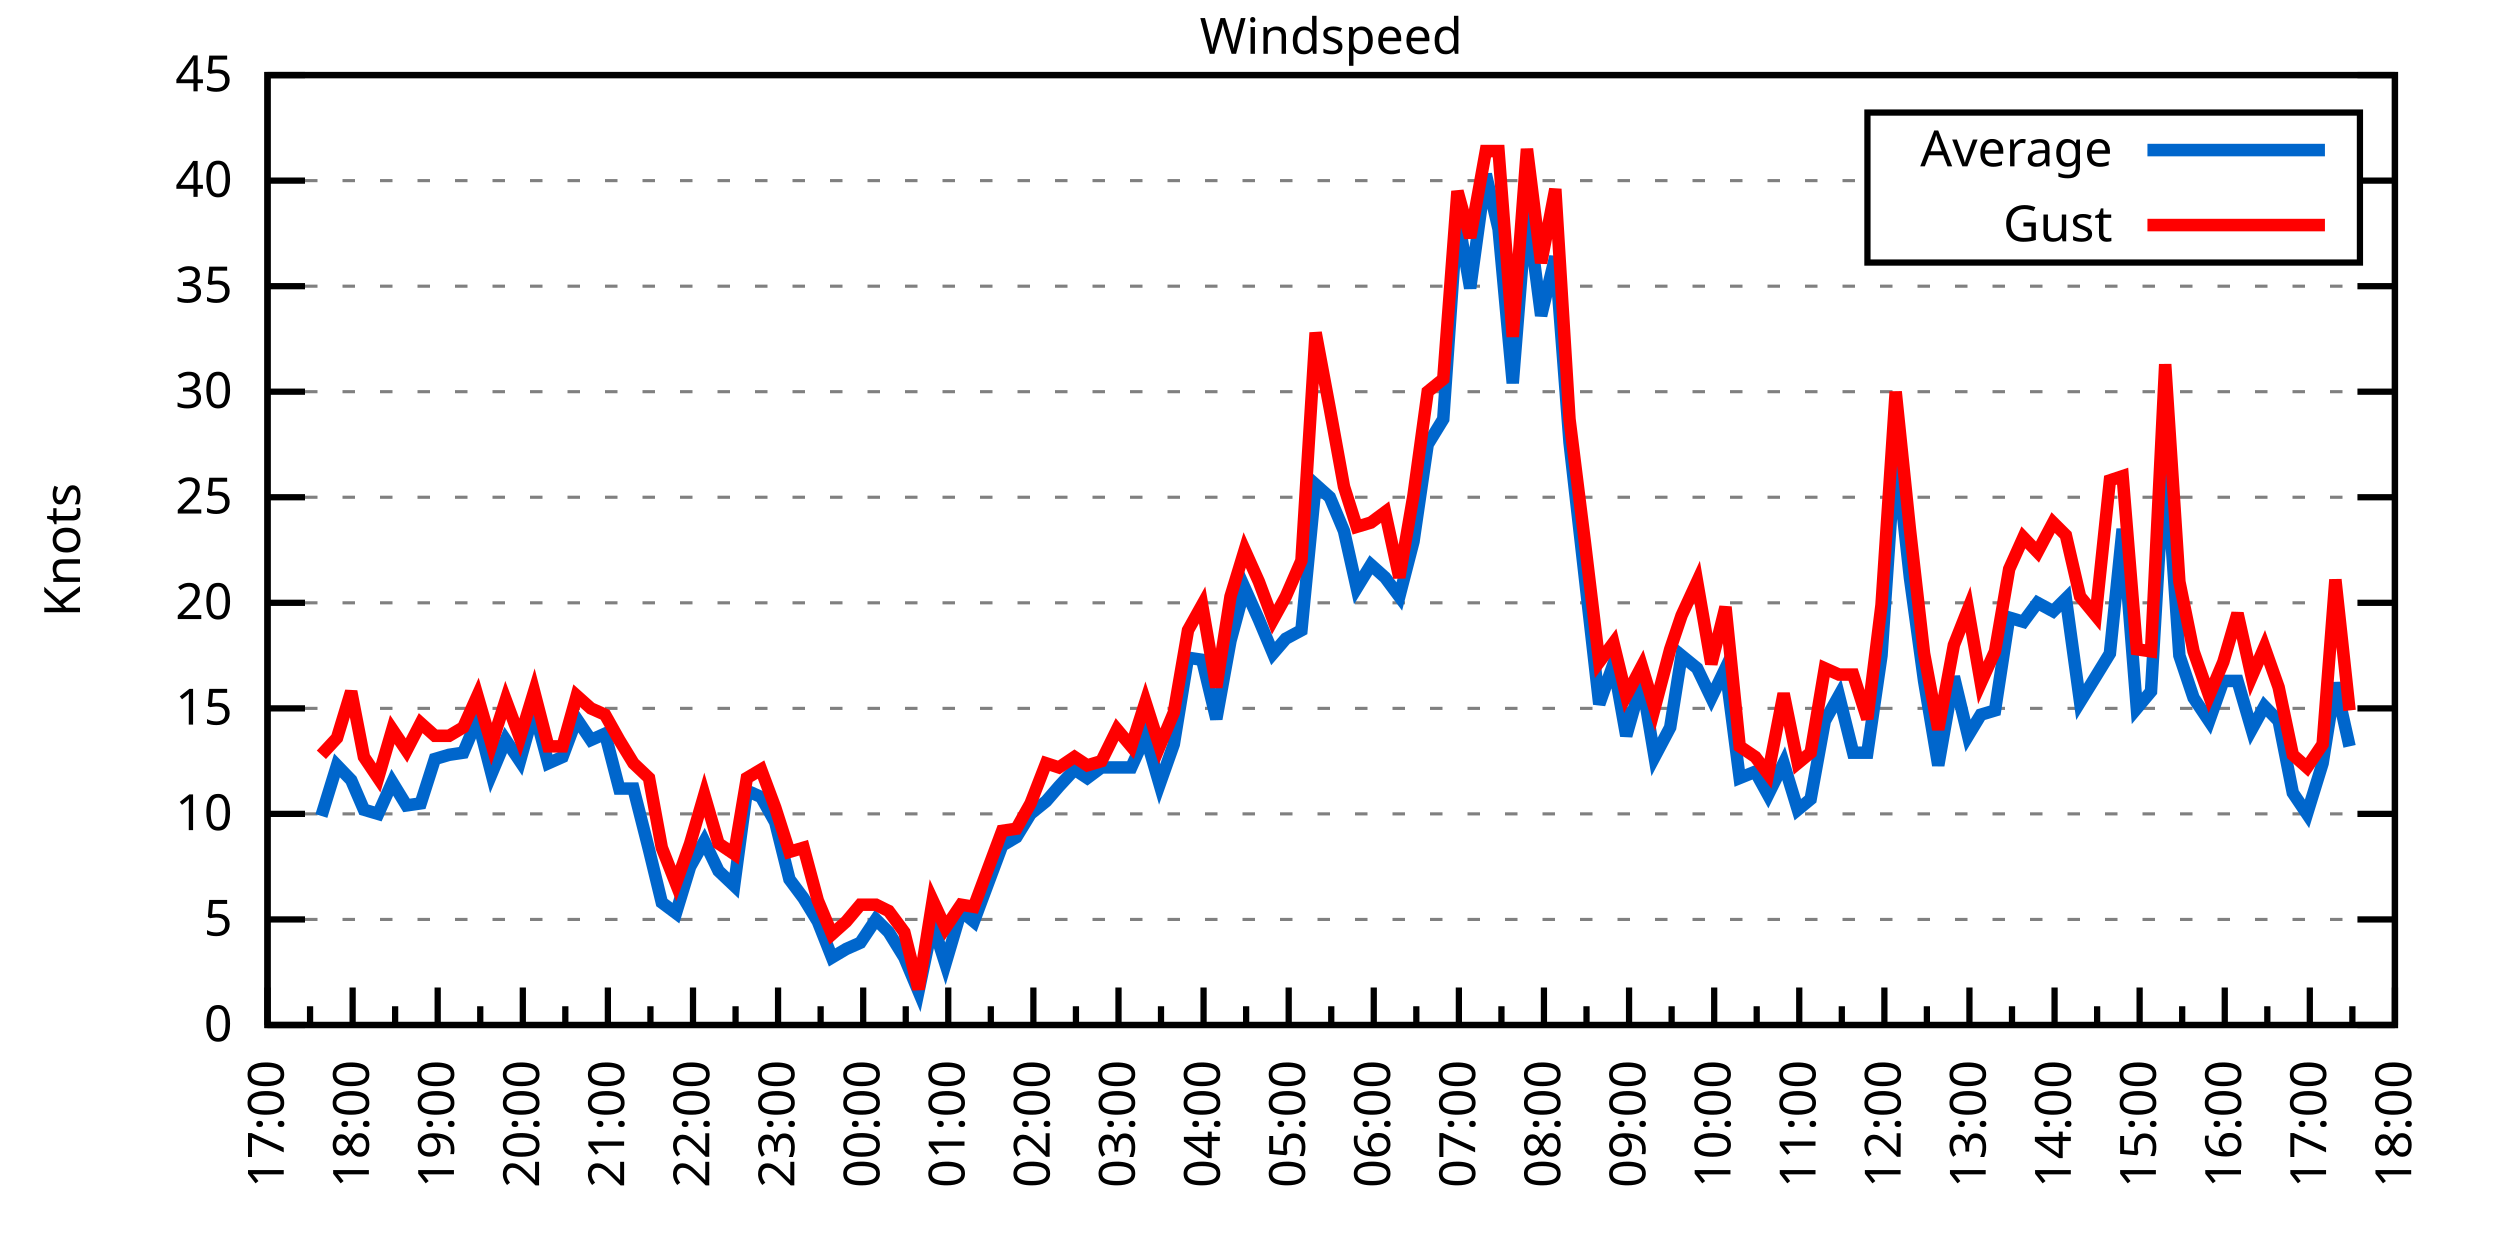
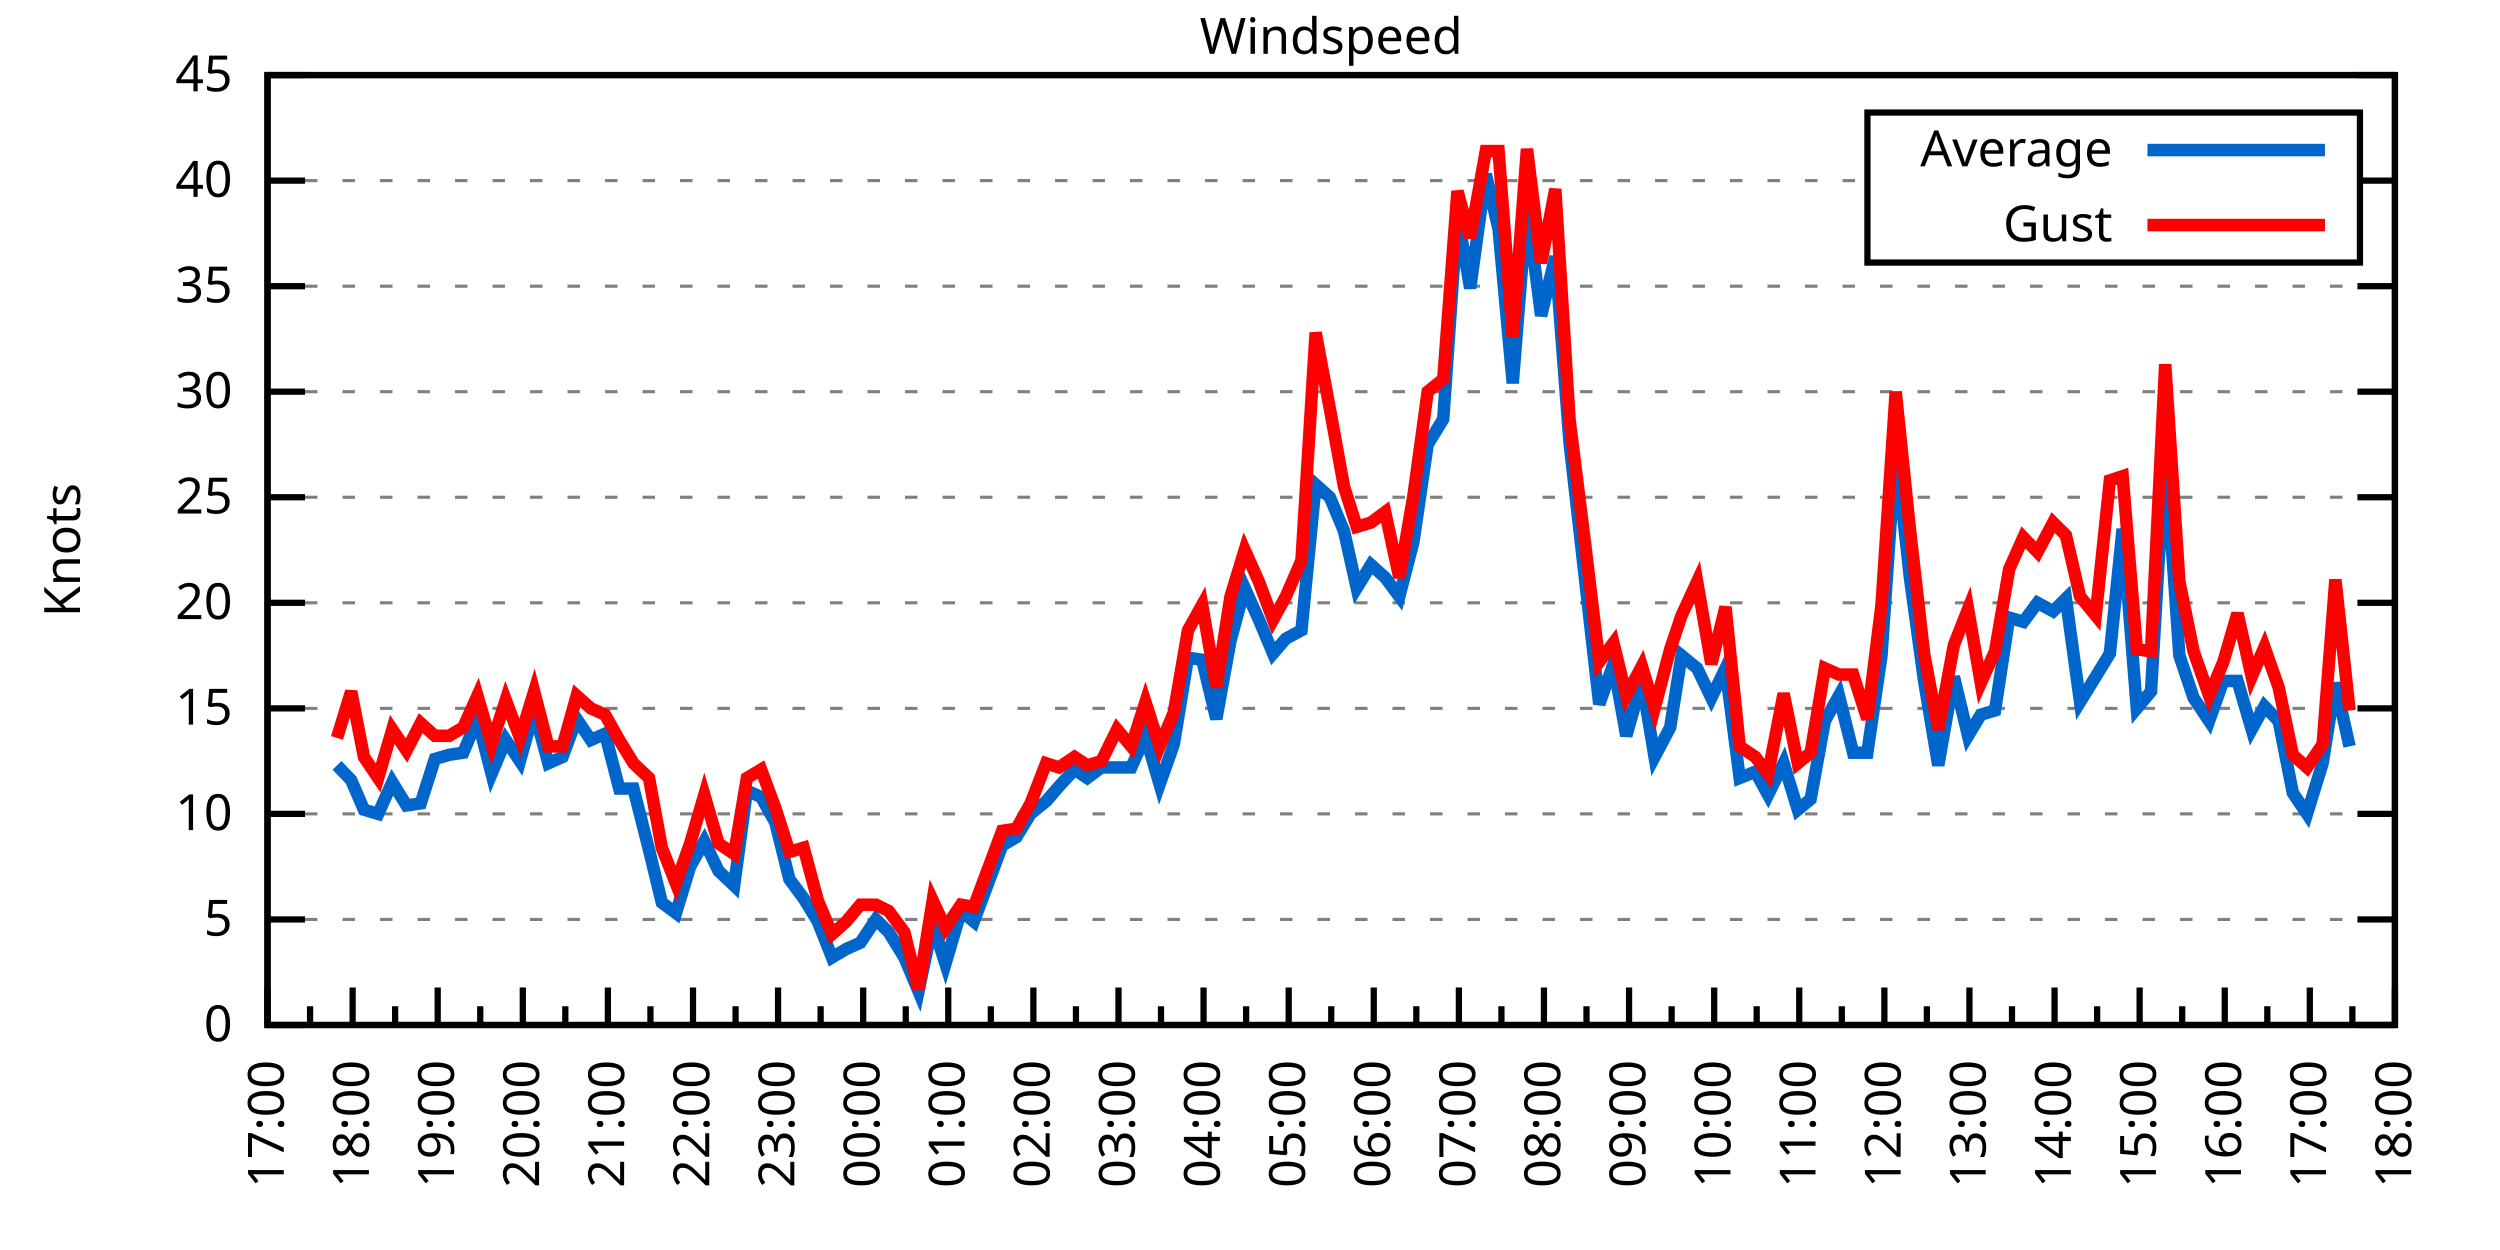
<svg xmlns="http://www.w3.org/2000/svg" xmlns:xlink="http://www.w3.org/1999/xlink" width="400" height="200" viewBox="0 0 400 200">
  <g id="gnuplot_canvas">
    <rect x="0" y="0" width="400" height="200" fill="none" />
    <defs>
      <circle id="gpDot" r="0.5" stroke-width="0.5" stroke="currentColor" />
      <path id="gpPt0" stroke-width="0.333" stroke="currentColor" d="M-1,0 h2 M0,-1 v2" />
      <path id="gpPt1" stroke-width="0.333" stroke="currentColor" d="M-1,-1 L1,1 M1,-1 L-1,1" />
      <path id="gpPt2" stroke-width="0.333" stroke="currentColor" d="M-1,0 L1,0 M0,-1 L0,1 M-1,-1 L1,1 M-1,1 L1,-1" />
      <rect id="gpPt3" stroke-width="0.333" stroke="currentColor" x="-1" y="-1" width="2" height="2" />
      <rect id="gpPt4" stroke-width="0.333" stroke="currentColor" fill="currentColor" x="-1" y="-1" width="2" height="2" />
      <circle id="gpPt5" stroke-width="0.333" stroke="currentColor" cx="0" cy="0" r="1" />
      <use xlink:href="#gpPt5" id="gpPt6" fill="currentColor" stroke="none" />
      <path id="gpPt7" stroke-width="0.333" stroke="currentColor" d="M0,-1.33 L-1.33,0.67 L1.33,0.67 z" />
      <use xlink:href="#gpPt7" id="gpPt8" fill="currentColor" stroke="none" />
      <use xlink:href="#gpPt7" id="gpPt9" stroke="currentColor" transform="rotate(180)" />
      <use xlink:href="#gpPt9" id="gpPt10" fill="currentColor" stroke="none" />
      <use xlink:href="#gpPt3" id="gpPt11" stroke="currentColor" transform="rotate(45)" />
      <use xlink:href="#gpPt11" id="gpPt12" fill="currentColor" stroke="none" />
      <path id="gpPt13" stroke-width="0.333" stroke="currentColor" d="M0,1.330 L1.265,0.411 L0.782,-1.067 L-0.782,-1.076 L-1.265,0.411 z" />
      <use xlink:href="#gpPt13" id="gpPt14" fill="currentColor" stroke="none" />
      <filter id="textbox" filterUnits="objectBoundingBox" x="0" y="0" height="1" width="1">
        <feFlood flood-color="white" flood-opacity="1" result="bgnd" />
        <feComposite in="SourceGraphic" in2="bgnd" operator="atop" />
      </filter>
      <filter id="greybox" filterUnits="objectBoundingBox" x="0" y="0" height="1" width="1">
        <feFlood flood-color="lightgrey" flood-opacity="1" result="grey" />
        <feComposite in="SourceGraphic" in2="grey" operator="atop" />
      </filter>
    </defs>
    <g fill="none" color="white" stroke="currentColor" stroke-width="1.00" stroke-linecap="butt" stroke-linejoin="miter">
</g>
    <g fill="none" color="black" stroke="currentColor" stroke-width="1.00" stroke-linecap="butt" stroke-linejoin="miter">
      <g stroke="none" shape-rendering="crispEdges">
        <polygon fill="rgb(255, 255, 255)" points="42.80,164.00 383.18,164.00 383.18,12.02 42.80,12.02 " />
      </g>
    </g>
    <g fill="none" color="black" stroke="currentColor" stroke-width="1.00" stroke-linecap="butt" stroke-linejoin="miter">
</g>
    <g fill="none" color="black" stroke="black" stroke-width="0.50" stroke-linecap="butt" stroke-linejoin="miter">
</g>
    <g fill="none" color="gray" stroke="currentColor" stroke-width="0.50" stroke-linecap="butt" stroke-linejoin="miter">
      <path stroke="gray" stroke-dasharray="2,4" class="gridline" d="M42.80,164.00 L383.19,164.00  " />
    </g>
    <g fill="none" color="gray" stroke="gray" stroke-width="1.00" stroke-linecap="butt" stroke-linejoin="miter">
</g>
    <g fill="none" color="black" stroke="currentColor" stroke-width="1.00" stroke-linecap="butt" stroke-linejoin="miter">
      <path stroke="black" d="M42.80,164.00 L48.80,164.00 M383.19,164.00 L377.19,164.00  " />
      <g transform="translate(37.20,166.60)" stroke="none" fill="black" font-family="Sans" font-size="8.00" text-anchor="end">
        <text>
          <tspan font-family="Sans"> 0</tspan>
        </text>
      </g>
    </g>
    <g fill="none" color="black" stroke="currentColor" stroke-width="1.00" stroke-linecap="butt" stroke-linejoin="miter">
</g>
    <g fill="none" color="black" stroke="black" stroke-width="0.50" stroke-linecap="butt" stroke-linejoin="miter">
</g>
    <g fill="none" color="gray" stroke="currentColor" stroke-width="0.50" stroke-linecap="butt" stroke-linejoin="miter">
      <path stroke="gray" stroke-dasharray="2,4" class="gridline" d="M42.80,147.11 L383.19,147.11  " />
    </g>
    <g fill="none" color="gray" stroke="gray" stroke-width="1.00" stroke-linecap="butt" stroke-linejoin="miter">
</g>
    <g fill="none" color="black" stroke="currentColor" stroke-width="1.00" stroke-linecap="butt" stroke-linejoin="miter">
      <path stroke="black" d="M42.80,147.11 L48.80,147.11 M383.19,147.11 L377.19,147.11  " />
      <g transform="translate(37.20,149.71)" stroke="none" fill="black" font-family="Sans" font-size="8.00" text-anchor="end">
        <text>
          <tspan font-family="Sans"> 5</tspan>
        </text>
      </g>
    </g>
    <g fill="none" color="black" stroke="currentColor" stroke-width="1.00" stroke-linecap="butt" stroke-linejoin="miter">
</g>
    <g fill="none" color="black" stroke="black" stroke-width="0.50" stroke-linecap="butt" stroke-linejoin="miter">
</g>
    <g fill="none" color="gray" stroke="currentColor" stroke-width="0.50" stroke-linecap="butt" stroke-linejoin="miter">
      <path stroke="gray" stroke-dasharray="2,4" class="gridline" d="M42.80,130.22 L383.19,130.22  " />
    </g>
    <g fill="none" color="gray" stroke="gray" stroke-width="1.00" stroke-linecap="butt" stroke-linejoin="miter">
</g>
    <g fill="none" color="black" stroke="currentColor" stroke-width="1.00" stroke-linecap="butt" stroke-linejoin="miter">
      <path stroke="black" d="M42.80,130.22 L48.80,130.22 M383.19,130.22 L377.19,130.22  " />
      <g transform="translate(37.20,132.82)" stroke="none" fill="black" font-family="Sans" font-size="8.00" text-anchor="end">
        <text>
          <tspan font-family="Sans"> 10</tspan>
        </text>
      </g>
    </g>
    <g fill="none" color="black" stroke="currentColor" stroke-width="1.00" stroke-linecap="butt" stroke-linejoin="miter">
</g>
    <g fill="none" color="black" stroke="black" stroke-width="0.50" stroke-linecap="butt" stroke-linejoin="miter">
</g>
    <g fill="none" color="gray" stroke="currentColor" stroke-width="0.50" stroke-linecap="butt" stroke-linejoin="miter">
      <path stroke="gray" stroke-dasharray="2,4" class="gridline" d="M42.80,113.34 L383.19,113.34  " />
    </g>
    <g fill="none" color="gray" stroke="gray" stroke-width="1.00" stroke-linecap="butt" stroke-linejoin="miter">
</g>
    <g fill="none" color="black" stroke="currentColor" stroke-width="1.00" stroke-linecap="butt" stroke-linejoin="miter">
      <path stroke="black" d="M42.80,113.34 L48.80,113.34 M383.19,113.34 L377.19,113.34  " />
      <g transform="translate(37.20,115.94)" stroke="none" fill="black" font-family="Sans" font-size="8.00" text-anchor="end">
        <text>
          <tspan font-family="Sans"> 15</tspan>
        </text>
      </g>
    </g>
    <g fill="none" color="black" stroke="currentColor" stroke-width="1.00" stroke-linecap="butt" stroke-linejoin="miter">
</g>
    <g fill="none" color="black" stroke="black" stroke-width="0.50" stroke-linecap="butt" stroke-linejoin="miter">
</g>
    <g fill="none" color="gray" stroke="currentColor" stroke-width="0.50" stroke-linecap="butt" stroke-linejoin="miter">
      <path stroke="gray" stroke-dasharray="2,4" class="gridline" d="M42.80,96.45 L383.19,96.45  " />
    </g>
    <g fill="none" color="gray" stroke="gray" stroke-width="1.00" stroke-linecap="butt" stroke-linejoin="miter">
</g>
    <g fill="none" color="black" stroke="currentColor" stroke-width="1.00" stroke-linecap="butt" stroke-linejoin="miter">
      <path stroke="black" d="M42.80,96.45 L48.80,96.45 M383.19,96.45 L377.19,96.45  " />
      <g transform="translate(37.20,99.05)" stroke="none" fill="black" font-family="Sans" font-size="8.00" text-anchor="end">
        <text>
          <tspan font-family="Sans"> 20</tspan>
        </text>
      </g>
    </g>
    <g fill="none" color="black" stroke="currentColor" stroke-width="1.00" stroke-linecap="butt" stroke-linejoin="miter">
</g>
    <g fill="none" color="black" stroke="black" stroke-width="0.50" stroke-linecap="butt" stroke-linejoin="miter">
</g>
    <g fill="none" color="gray" stroke="currentColor" stroke-width="0.50" stroke-linecap="butt" stroke-linejoin="miter">
      <path stroke="gray" stroke-dasharray="2,4" class="gridline" d="M42.80,79.56 L383.19,79.56  " />
    </g>
    <g fill="none" color="gray" stroke="gray" stroke-width="1.00" stroke-linecap="butt" stroke-linejoin="miter">
</g>
    <g fill="none" color="black" stroke="currentColor" stroke-width="1.00" stroke-linecap="butt" stroke-linejoin="miter">
      <path stroke="black" d="M42.80,79.56 L48.80,79.56 M383.19,79.56 L377.19,79.56  " />
      <g transform="translate(37.20,82.16)" stroke="none" fill="black" font-family="Sans" font-size="8.00" text-anchor="end">
        <text>
          <tspan font-family="Sans"> 25</tspan>
        </text>
      </g>
    </g>
    <g fill="none" color="black" stroke="currentColor" stroke-width="1.00" stroke-linecap="butt" stroke-linejoin="miter">
</g>
    <g fill="none" color="black" stroke="black" stroke-width="0.50" stroke-linecap="butt" stroke-linejoin="miter">
</g>
    <g fill="none" color="gray" stroke="currentColor" stroke-width="0.50" stroke-linecap="butt" stroke-linejoin="miter">
      <path stroke="gray" stroke-dasharray="2,4" class="gridline" d="M42.80,62.67 L383.19,62.67  " />
    </g>
    <g fill="none" color="gray" stroke="gray" stroke-width="1.00" stroke-linecap="butt" stroke-linejoin="miter">
</g>
    <g fill="none" color="black" stroke="currentColor" stroke-width="1.00" stroke-linecap="butt" stroke-linejoin="miter">
      <path stroke="black" d="M42.80,62.67 L48.80,62.67 M383.19,62.67 L377.19,62.67  " />
      <g transform="translate(37.20,65.27)" stroke="none" fill="black" font-family="Sans" font-size="8.00" text-anchor="end">
        <text>
          <tspan font-family="Sans"> 30</tspan>
        </text>
      </g>
    </g>
    <g fill="none" color="black" stroke="currentColor" stroke-width="1.00" stroke-linecap="butt" stroke-linejoin="miter">
</g>
    <g fill="none" color="black" stroke="black" stroke-width="0.50" stroke-linecap="butt" stroke-linejoin="miter">
</g>
    <g fill="none" color="gray" stroke="currentColor" stroke-width="0.50" stroke-linecap="butt" stroke-linejoin="miter">
      <path stroke="gray" stroke-dasharray="2,4" class="gridline" d="M42.80,45.79 L383.19,45.79  " />
    </g>
    <g fill="none" color="gray" stroke="gray" stroke-width="1.00" stroke-linecap="butt" stroke-linejoin="miter">
</g>
    <g fill="none" color="black" stroke="currentColor" stroke-width="1.00" stroke-linecap="butt" stroke-linejoin="miter">
      <path stroke="black" d="M42.80,45.79 L48.80,45.79 M383.19,45.79 L377.19,45.79  " />
      <g transform="translate(37.20,48.39)" stroke="none" fill="black" font-family="Sans" font-size="8.00" text-anchor="end">
        <text>
          <tspan font-family="Sans"> 35</tspan>
        </text>
      </g>
    </g>
    <g fill="none" color="black" stroke="currentColor" stroke-width="1.00" stroke-linecap="butt" stroke-linejoin="miter">
</g>
    <g fill="none" color="black" stroke="black" stroke-width="0.50" stroke-linecap="butt" stroke-linejoin="miter">
</g>
    <g fill="none" color="gray" stroke="currentColor" stroke-width="0.50" stroke-linecap="butt" stroke-linejoin="miter">
      <path stroke="gray" stroke-dasharray="2,4" class="gridline" d="M42.80,28.90 L298.79,28.90 M377.59,28.90 L383.19,28.90  " />
    </g>
    <g fill="none" color="gray" stroke="gray" stroke-width="1.00" stroke-linecap="butt" stroke-linejoin="miter">
</g>
    <g fill="none" color="black" stroke="currentColor" stroke-width="1.00" stroke-linecap="butt" stroke-linejoin="miter">
      <path stroke="black" d="M42.80,28.90 L48.80,28.90 M383.19,28.90 L377.19,28.90  " />
      <g transform="translate(37.20,31.50)" stroke="none" fill="black" font-family="Sans" font-size="8.00" text-anchor="end">
        <text>
          <tspan font-family="Sans"> 40</tspan>
        </text>
      </g>
    </g>
    <g fill="none" color="black" stroke="currentColor" stroke-width="1.00" stroke-linecap="butt" stroke-linejoin="miter">
</g>
    <g fill="none" color="black" stroke="black" stroke-width="0.50" stroke-linecap="butt" stroke-linejoin="miter">
</g>
    <g fill="none" color="gray" stroke="currentColor" stroke-width="0.50" stroke-linecap="butt" stroke-linejoin="miter">
      <path stroke="gray" stroke-dasharray="2,4" class="gridline" d="M42.80,12.01 L383.19,12.01  " />
    </g>
    <g fill="none" color="gray" stroke="gray" stroke-width="1.00" stroke-linecap="butt" stroke-linejoin="miter">
</g>
    <g fill="none" color="black" stroke="currentColor" stroke-width="1.00" stroke-linecap="butt" stroke-linejoin="miter">
      <path stroke="black" d="M42.80,12.01 L48.80,12.01 M383.19,12.01 L377.19,12.01  " />
      <g transform="translate(37.20,14.61)" stroke="none" fill="black" font-family="Sans" font-size="8.00" text-anchor="end">
        <text>
          <tspan font-family="Sans"> 45</tspan>
        </text>
      </g>
    </g>
    <g fill="none" color="black" stroke="currentColor" stroke-width="1.00" stroke-linecap="butt" stroke-linejoin="miter">
      <path stroke="black" d="M42.80,164.00 L42.80,158.00  " />
      <g transform="translate(45.40,169.60) rotate(270)" stroke="none" fill="black" font-family="Sans" font-size="8.00" text-anchor="end">
        <text>
          <tspan font-family="Sans">17:00</tspan>
        </text>
      </g>
    </g>
    <g fill="none" color="black" stroke="currentColor" stroke-width="1.00" stroke-linecap="butt" stroke-linejoin="miter">
      <path stroke="black" d="M49.61,164.00 L49.61,161.00 M56.42,164.00 L56.42,158.00  " />
      <g transform="translate(59.02,169.60) rotate(270)" stroke="none" fill="black" font-family="Sans" font-size="8.00" text-anchor="end">
        <text>
          <tspan font-family="Sans">18:00</tspan>
        </text>
      </g>
    </g>
    <g fill="none" color="black" stroke="currentColor" stroke-width="1.00" stroke-linecap="butt" stroke-linejoin="miter">
      <path stroke="black" d="M63.22,164.00 L63.22,161.00 M70.03,164.00 L70.03,158.00  " />
      <g transform="translate(72.63,169.60) rotate(270)" stroke="none" fill="black" font-family="Sans" font-size="8.00" text-anchor="end">
        <text>
          <tspan font-family="Sans">19:00</tspan>
        </text>
      </g>
    </g>
    <g fill="none" color="black" stroke="currentColor" stroke-width="1.00" stroke-linecap="butt" stroke-linejoin="miter">
      <path stroke="black" d="M76.84,164.00 L76.84,161.00 M83.65,164.00 L83.65,158.00  " />
      <g transform="translate(86.25,169.60) rotate(270)" stroke="none" fill="black" font-family="Sans" font-size="8.00" text-anchor="end">
        <text>
          <tspan font-family="Sans">20:00</tspan>
        </text>
      </g>
    </g>
    <g fill="none" color="black" stroke="currentColor" stroke-width="1.00" stroke-linecap="butt" stroke-linejoin="miter">
      <path stroke="black" d="M90.45,164.00 L90.45,161.00 M97.26,164.00 L97.26,158.00  " />
      <g transform="translate(99.86,169.60) rotate(270)" stroke="none" fill="black" font-family="Sans" font-size="8.00" text-anchor="end">
        <text>
          <tspan font-family="Sans">21:00</tspan>
        </text>
      </g>
    </g>
    <g fill="none" color="black" stroke="currentColor" stroke-width="1.00" stroke-linecap="butt" stroke-linejoin="miter">
      <path stroke="black" d="M104.07,164.00 L104.07,161.00 M110.88,164.00 L110.88,158.00  " />
      <g transform="translate(113.48,169.60) rotate(270)" stroke="none" fill="black" font-family="Sans" font-size="8.00" text-anchor="end">
        <text>
          <tspan font-family="Sans">22:00</tspan>
        </text>
      </g>
    </g>
    <g fill="none" color="black" stroke="currentColor" stroke-width="1.00" stroke-linecap="butt" stroke-linejoin="miter">
      <path stroke="black" d="M117.69,164.00 L117.69,161.00 M124.49,164.00 L124.49,158.00  " />
      <g transform="translate(127.09,169.60) rotate(270)" stroke="none" fill="black" font-family="Sans" font-size="8.00" text-anchor="end">
        <text>
          <tspan font-family="Sans">23:00</tspan>
        </text>
      </g>
    </g>
    <g fill="none" color="black" stroke="currentColor" stroke-width="1.00" stroke-linecap="butt" stroke-linejoin="miter">
      <path stroke="black" d="M131.30,164.00 L131.30,161.00 M138.11,164.00 L138.11,158.00  " />
      <g transform="translate(140.71,169.60) rotate(270)" stroke="none" fill="black" font-family="Sans" font-size="8.00" text-anchor="end">
        <text>
          <tspan font-family="Sans">00:00</tspan>
        </text>
      </g>
    </g>
    <g fill="none" color="black" stroke="currentColor" stroke-width="1.00" stroke-linecap="butt" stroke-linejoin="miter">
      <path stroke="black" d="M144.92,164.00 L144.92,161.00 M151.72,164.00 L151.72,158.00  " />
      <g transform="translate(154.32,169.60) rotate(270)" stroke="none" fill="black" font-family="Sans" font-size="8.00" text-anchor="end">
        <text>
          <tspan font-family="Sans">01:00</tspan>
        </text>
      </g>
    </g>
    <g fill="none" color="black" stroke="currentColor" stroke-width="1.00" stroke-linecap="butt" stroke-linejoin="miter">
      <path stroke="black" d="M158.53,164.00 L158.53,161.00 M165.34,164.00 L165.34,158.00  " />
      <g transform="translate(167.94,169.60) rotate(270)" stroke="none" fill="black" font-family="Sans" font-size="8.00" text-anchor="end">
        <text>
          <tspan font-family="Sans">02:00</tspan>
        </text>
      </g>
    </g>
    <g fill="none" color="black" stroke="currentColor" stroke-width="1.00" stroke-linecap="butt" stroke-linejoin="miter">
      <path stroke="black" d="M172.15,164.00 L172.15,161.00 M178.96,164.00 L178.96,158.00  " />
      <g transform="translate(181.56,169.60) rotate(270)" stroke="none" fill="black" font-family="Sans" font-size="8.00" text-anchor="end">
        <text>
          <tspan font-family="Sans">03:00</tspan>
        </text>
      </g>
    </g>
    <g fill="none" color="black" stroke="currentColor" stroke-width="1.00" stroke-linecap="butt" stroke-linejoin="miter">
      <path stroke="black" d="M185.76,164.00 L185.76,161.00 M192.57,164.00 L192.57,158.00  " />
      <g transform="translate(195.17,169.60) rotate(270)" stroke="none" fill="black" font-family="Sans" font-size="8.00" text-anchor="end">
        <text>
          <tspan font-family="Sans">04:00</tspan>
        </text>
      </g>
    </g>
    <g fill="none" color="black" stroke="currentColor" stroke-width="1.00" stroke-linecap="butt" stroke-linejoin="miter">
      <path stroke="black" d="M199.38,164.00 L199.38,161.00 M206.19,164.00 L206.19,158.00  " />
      <g transform="translate(208.79,169.60) rotate(270)" stroke="none" fill="black" font-family="Sans" font-size="8.00" text-anchor="end">
        <text>
          <tspan font-family="Sans">05:00</tspan>
        </text>
      </g>
    </g>
    <g fill="none" color="black" stroke="currentColor" stroke-width="1.00" stroke-linecap="butt" stroke-linejoin="miter">
      <path stroke="black" d="M213.00,164.00 L213.00,161.00 M219.80,164.00 L219.80,158.00  " />
      <g transform="translate(222.40,169.60) rotate(270)" stroke="none" fill="black" font-family="Sans" font-size="8.00" text-anchor="end">
        <text>
          <tspan font-family="Sans">06:00</tspan>
        </text>
      </g>
    </g>
    <g fill="none" color="black" stroke="currentColor" stroke-width="1.00" stroke-linecap="butt" stroke-linejoin="miter">
      <path stroke="black" d="M226.61,164.00 L226.61,161.00 M233.42,164.00 L233.42,158.00  " />
      <g transform="translate(236.02,169.60) rotate(270)" stroke="none" fill="black" font-family="Sans" font-size="8.00" text-anchor="end">
        <text>
          <tspan font-family="Sans">07:00</tspan>
        </text>
      </g>
    </g>
    <g fill="none" color="black" stroke="currentColor" stroke-width="1.00" stroke-linecap="butt" stroke-linejoin="miter">
      <path stroke="black" d="M240.23,164.00 L240.23,161.00 M247.03,164.00 L247.03,158.00  " />
      <g transform="translate(249.63,169.60) rotate(270)" stroke="none" fill="black" font-family="Sans" font-size="8.00" text-anchor="end">
        <text>
          <tspan font-family="Sans">08:00</tspan>
        </text>
      </g>
    </g>
    <g fill="none" color="black" stroke="currentColor" stroke-width="1.00" stroke-linecap="butt" stroke-linejoin="miter">
      <path stroke="black" d="M253.84,164.00 L253.84,161.00 M260.65,164.00 L260.65,158.00  " />
      <g transform="translate(263.25,169.60) rotate(270)" stroke="none" fill="black" font-family="Sans" font-size="8.00" text-anchor="end">
        <text>
          <tspan font-family="Sans">09:00</tspan>
        </text>
      </g>
    </g>
    <g fill="none" color="black" stroke="currentColor" stroke-width="1.00" stroke-linecap="butt" stroke-linejoin="miter">
      <path stroke="black" d="M267.46,164.00 L267.46,161.00 M274.27,164.00 L274.27,158.00  " />
      <g transform="translate(276.87,169.60) rotate(270)" stroke="none" fill="black" font-family="Sans" font-size="8.00" text-anchor="end">
        <text>
          <tspan font-family="Sans">10:00</tspan>
        </text>
      </g>
    </g>
    <g fill="none" color="black" stroke="currentColor" stroke-width="1.00" stroke-linecap="butt" stroke-linejoin="miter">
      <path stroke="black" d="M281.07,164.00 L281.07,161.00 M287.88,164.00 L287.88,158.00  " />
      <g transform="translate(290.48,169.60) rotate(270)" stroke="none" fill="black" font-family="Sans" font-size="8.00" text-anchor="end">
        <text>
          <tspan font-family="Sans">11:00</tspan>
        </text>
      </g>
    </g>
    <g fill="none" color="black" stroke="currentColor" stroke-width="1.00" stroke-linecap="butt" stroke-linejoin="miter">
      <path stroke="black" d="M294.69,164.00 L294.69,161.00 M301.50,164.00 L301.50,158.00  " />
      <g transform="translate(304.10,169.60) rotate(270)" stroke="none" fill="black" font-family="Sans" font-size="8.00" text-anchor="end">
        <text>
          <tspan font-family="Sans">12:00</tspan>
        </text>
      </g>
    </g>
    <g fill="none" color="black" stroke="currentColor" stroke-width="1.00" stroke-linecap="butt" stroke-linejoin="miter">
      <path stroke="black" d="M308.30,164.00 L308.30,161.00 M315.11,164.00 L315.11,158.00  " />
      <g transform="translate(317.71,169.60) rotate(270)" stroke="none" fill="black" font-family="Sans" font-size="8.00" text-anchor="end">
        <text>
          <tspan font-family="Sans">13:00</tspan>
        </text>
      </g>
    </g>
    <g fill="none" color="black" stroke="currentColor" stroke-width="1.00" stroke-linecap="butt" stroke-linejoin="miter">
      <path stroke="black" d="M321.92,164.00 L321.92,161.00 M328.73,164.00 L328.73,158.00  " />
      <g transform="translate(331.33,169.60) rotate(270)" stroke="none" fill="black" font-family="Sans" font-size="8.00" text-anchor="end">
        <text>
          <tspan font-family="Sans">14:00</tspan>
        </text>
      </g>
    </g>
    <g fill="none" color="black" stroke="currentColor" stroke-width="1.00" stroke-linecap="butt" stroke-linejoin="miter">
      <path stroke="black" d="M335.54,164.00 L335.54,161.00 M342.34,164.00 L342.34,158.00  " />
      <g transform="translate(344.94,169.60) rotate(270)" stroke="none" fill="black" font-family="Sans" font-size="8.00" text-anchor="end">
        <text>
          <tspan font-family="Sans">15:00</tspan>
        </text>
      </g>
    </g>
    <g fill="none" color="black" stroke="currentColor" stroke-width="1.00" stroke-linecap="butt" stroke-linejoin="miter">
      <path stroke="black" d="M349.15,164.00 L349.15,161.00 M355.96,164.00 L355.96,158.00  " />
      <g transform="translate(358.56,169.60) rotate(270)" stroke="none" fill="black" font-family="Sans" font-size="8.00" text-anchor="end">
        <text>
          <tspan font-family="Sans">16:00</tspan>
        </text>
      </g>
    </g>
    <g fill="none" color="black" stroke="currentColor" stroke-width="1.00" stroke-linecap="butt" stroke-linejoin="miter">
      <path stroke="black" d="M362.77,164.00 L362.77,161.00 M369.57,164.00 L369.57,158.00  " />
      <g transform="translate(372.17,169.60) rotate(270)" stroke="none" fill="black" font-family="Sans" font-size="8.00" text-anchor="end">
        <text>
          <tspan font-family="Sans">17:00</tspan>
        </text>
      </g>
    </g>
    <g fill="none" color="black" stroke="currentColor" stroke-width="1.00" stroke-linecap="butt" stroke-linejoin="miter">
      <path stroke="black" d="M376.38,164.00 L376.38,161.00 M383.19,164.00 L383.19,158.00  " />
      <g transform="translate(385.79,169.60) rotate(270)" stroke="none" fill="black" font-family="Sans" font-size="8.00" text-anchor="end">
        <text>
          <tspan font-family="Sans">18:00</tspan>
        </text>
      </g>
    </g>
    <g fill="none" color="black" stroke="currentColor" stroke-width="1.00" stroke-linecap="butt" stroke-linejoin="miter">
</g>
    <g fill="none" color="black" stroke="currentColor" stroke-width="1.00" stroke-linecap="butt" stroke-linejoin="miter">
      <path stroke="black" d="M42.80,12.01 L42.80,164.00 L383.19,164.00 L383.19,12.01 L42.80,12.01 Z  " />
    </g>
    <g fill="none" color="black" stroke="currentColor" stroke-width="1.00" stroke-linecap="butt" stroke-linejoin="miter">
      <g transform="translate(12.80,88.01) rotate(270)" stroke="none" fill="black" font-family="Sans" font-size="8.00" text-anchor="middle">
        <text>
          <tspan font-family="Sans">Knots</tspan>
        </text>
      </g>
    </g>
    <g fill="none" color="black" stroke="currentColor" stroke-width="1.00" stroke-linecap="butt" stroke-linejoin="miter">
</g>
    <g fill="none" color="black" stroke="currentColor" stroke-width="1.00" stroke-linecap="butt" stroke-linejoin="miter">
      <path stroke="black" d="M298.79,42.01 L298.79,18.01 L377.59,18.01 L377.59,42.01 L298.79,42.01 Z  " />
    </g>
    <g id="Windspeed_plot_1">
      <g fill="none" color="white" stroke="black" stroke-width="2.00" stroke-linecap="butt" stroke-linejoin="miter">
</g>
      <g fill="none" color="black" stroke="currentColor" stroke-width="2.00" stroke-linecap="butt" stroke-linejoin="miter">
        <g transform="translate(337.99,26.61)" stroke="none" fill="black" font-family="Sans" font-size="8.00" text-anchor="end">
          <text>
            <tspan font-family="Sans">Average</tspan>
          </text>
        </g>
      </g>
      <g fill="none" color="black" stroke="currentColor" stroke-width="2.00" stroke-linecap="butt" stroke-linejoin="miter">
-         <path stroke="rgb(  0, 102, 204)" d="M343.59,24.01 L371.99,24.01 M51.42,130.56 L53.92,122.46 L56.19,124.82 L58.23,129.55 L60.50,130.22 L62.77,125.16   L65.04,128.87 L67.31,128.54 L69.58,121.44 L71.85,120.77 L74.12,120.43 L76.39,115.03 L78.65,123.81 L80.92,118.40   L83.19,121.78 L85.46,113.67 L87.73,122.12 L90.00,121.11 L92.27,115.03 L94.54,118.40 L96.81,117.39 L99.08,126.17   L101.35,126.17 L103.84,135.97 L105.89,144.41 L108.15,146.10 L110.42,138.67 L112.69,134.62 L114.96,139.34 L117.46,141.71   L119.50,126.51 L121.77,127.52 L124.04,131.58 L126.31,140.69 L128.58,143.73 L130.85,147.45 L133.12,153.19 L135.39,151.84   L137.66,150.83 L140.15,147.11 L142.19,149.14 L144.69,153.19 L146.96,158.60 L149.23,147.79 L151.27,154.21 L153.77,145.76   L155.81,147.45 L160.35,135.29 L162.62,133.94 L164.89,130.22 L167.38,128.20 L169.43,125.83 L171.92,123.13 L173.96,124.48   L176.23,122.79 L178.73,122.79 L181.00,122.79 L183.27,117.73 L185.54,125.50 L187.81,119.08 L190.08,105.23 L192.34,105.57   L194.61,115.03 L196.88,102.53 L199.15,94.08 L201.42,99.15 L203.69,104.56 L205.73,102.19 L208.23,100.84 L210.50,77.53   L212.77,79.56 L215.04,84.97 L217.08,94.08 L219.35,90.37 L221.62,92.40 L223.89,95.44 L226.16,86.65 L228.43,71.12   L230.92,67.06 L233.19,34.30 L235.23,46.12 L237.73,27.88 L239.77,36.67 L242.04,61.32 L244.31,32.95 L246.58,50.51   L248.85,41.06 L251.12,70.78 L253.61,92.73 L255.88,112.66 L258.15,106.24 L260.20,117.73 L262.69,108.95 L264.73,121.11   L267.23,116.38 L269.05,104.89 L271.54,106.92 L273.81,111.65 L276.08,106.92 L278.35,124.48 L280.85,123.47 L282.89,127.18   L285.38,122.12 L287.65,129.55 L289.70,127.86 L291.97,115.36 L294.23,111.31 L296.50,120.43 L298.77,120.43 L301.04,104.89   L303.31,71.79 L305.58,92.40 L307.85,108.95 L310.12,122.46 L312.62,108.27 L314.89,117.73 L316.93,114.35 L319.20,113.67   L321.47,98.81 L323.74,99.49 L326.00,96.45 L328.50,97.80 L330.54,95.77 L332.81,112.32 L335.31,108.27 L337.58,104.56   L339.62,84.63 L341.89,113.34 L344.16,110.63 L346.43,72.13 L348.70,104.89 L350.97,111.65 L353.46,115.36 L355.73,108.95   L358.00,108.95 L360.27,116.71 L362.31,113.00 L364.58,115.36 L366.85,126.85 L369.12,130.22 L371.62,122.12 L373.66,109.28   L375.93,119.42  " />
+         <path stroke="rgb(  0, 102, 204)" d="M343.59,24.01 L371.99,24.01 M53.92,122.46 L56.19,124.82 L58.23,129.55 L60.50,130.22 L62.77,125.16 L65.04,128.87   L67.31,128.54 L69.58,121.44 L71.85,120.77 L74.12,120.43 L76.39,115.03 L78.65,123.81 L80.92,118.40 L83.19,121.78   L85.46,113.67 L87.73,122.12 L90.00,121.11 L92.27,115.03 L94.54,118.40 L96.81,117.39 L99.08,126.17 L101.35,126.17   L103.84,135.97 L105.89,144.41 L108.15,146.10 L110.42,138.67 L112.69,134.62 L114.96,139.34 L117.46,141.71 L119.50,126.51   L121.77,127.52 L124.04,131.58 L126.31,140.69 L128.58,143.73 L130.85,147.45 L133.12,153.19 L135.39,151.84 L137.66,150.83   L140.15,147.11 L142.19,149.14 L144.69,153.19 L146.96,158.60 L149.23,147.79 L151.27,154.21 L153.77,145.76 L155.81,147.45   L160.35,135.29 L162.62,133.94 L164.89,130.22 L167.38,128.20 L169.43,125.83 L171.92,123.13 L173.96,124.48 L176.23,122.79   L178.73,122.79 L181.00,122.79 L183.27,117.73 L185.54,125.50 L187.81,119.08 L190.08,105.23 L192.34,105.57 L194.61,115.03   L196.88,102.53 L199.15,94.08 L201.42,99.15 L203.69,104.56 L205.73,102.19 L208.23,100.84 L210.50,77.53 L212.77,79.56   L215.04,84.97 L217.08,94.08 L219.35,90.37 L221.62,92.40 L223.89,95.44 L226.16,86.65 L228.43,71.12 L230.92,67.06   L233.19,34.30 L235.23,46.12 L237.73,27.88 L239.77,36.67 L242.04,61.32 L244.31,32.95 L246.58,50.51 L248.85,41.06   L251.12,70.78 L253.61,92.73 L255.88,112.66 L258.15,106.24 L260.20,117.73 L262.69,108.95 L264.73,121.11 L267.23,116.38   L269.05,104.89 L271.54,106.92 L273.81,111.65 L276.08,106.92 L278.35,124.48 L280.85,123.47 L282.89,127.18 L285.38,122.12   L287.65,129.55 L289.70,127.86 L291.97,115.36 L294.23,111.31 L296.50,120.43 L298.77,120.43 L301.04,104.89 L303.31,71.79   L305.58,92.40 L307.85,108.95 L310.12,122.46 L312.62,108.27 L314.89,117.73 L316.93,114.35 L319.20,113.67 L321.47,98.81   L323.74,99.49 L326.00,96.45 L328.50,97.80 L330.54,95.77 L332.81,112.32 L335.31,108.27 L337.58,104.56 L339.62,84.63   L341.89,113.34 L344.16,110.63 L346.43,72.13 L348.70,104.89 L350.97,111.65 L353.46,115.36 L355.73,108.95 L358.00,108.95   L360.27,116.71 L362.31,113.00 L364.58,115.36 L366.85,126.85 L369.12,130.22 L371.62,122.12 L373.66,109.28 L375.93,119.42    " />
      </g>
    </g>
    <g id="Windspeed_plot_2">
      <g fill="none" color="black" stroke="currentColor" stroke-width="2.00" stroke-linecap="butt" stroke-linejoin="miter">
        <g transform="translate(337.99,38.61)" stroke="none" fill="black" font-family="Sans" font-size="8.00" text-anchor="end">
          <text>
            <tspan font-family="Sans">Gust</tspan>
          </text>
        </g>
      </g>
      <g fill="none" color="black" stroke="currentColor" stroke-width="2.00" stroke-linecap="butt" stroke-linejoin="miter">
-         <path stroke="rgb(255,   0,   0)" d="M343.59,36.01 L371.99,36.01 M51.42,120.77 L53.92,118.07 L56.19,110.63 L58.23,121.11 L60.50,124.48 L62.77,116.71   L65.04,120.09 L67.31,115.70 L69.58,117.73 L71.85,117.73 L74.12,116.38 L76.39,111.31 L78.65,119.08 L80.92,111.99   L83.19,118.07 L85.46,110.63 L87.73,119.42 L90.00,119.42 L92.27,111.31 L94.54,113.34 L96.81,114.35 L99.08,118.40   L101.35,122.12 L103.84,124.48 L105.89,135.63 L108.15,141.37 L110.42,134.95 L112.69,127.18 L114.96,134.95 L117.46,136.64   L119.50,124.48 L121.77,123.13 L124.04,129.21 L126.31,136.30 L128.58,135.63 L130.85,144.07 L133.12,149.48 L135.39,147.45   L137.66,144.75 L140.15,144.75 L142.19,145.76 L144.69,149.14 L146.96,158.26 L149.23,144.07 L151.27,148.46 L153.77,144.75   L155.81,145.09 L160.35,132.93 L162.62,132.59 L164.89,128.54 L167.38,122.12 L169.43,122.79 L171.92,121.11 L173.96,122.46   L176.23,121.78 L178.73,116.71 L181.00,119.42 L183.27,112.32 L185.54,119.42 L187.81,114.01 L190.08,100.84 L192.34,96.79   L194.61,109.96 L196.88,95.44 L199.15,88.00 L201.42,93.07 L203.69,99.15 L205.73,95.44 L208.23,89.69 L210.50,53.22   L212.77,65.38 L215.04,77.87 L217.08,84.29 L219.35,83.61 L221.62,81.93 L223.89,92.40 L226.16,79.22 L228.43,62.67   L230.92,60.65 L233.19,30.59 L235.23,38.02 L237.73,24.17 L239.77,24.17 L242.04,53.89 L244.31,23.83 L246.58,42.07   L248.85,30.25 L251.12,67.06 L253.61,86.99 L255.88,105.91 L258.15,102.87 L260.20,111.31 L262.69,106.58 L264.73,113.34   L267.23,103.88 L269.05,98.48 L271.54,93.07 L273.81,106.24 L276.08,97.12 L278.35,119.42 L280.85,121.11 L282.89,123.81   L285.38,110.97 L287.65,122.12 L289.70,120.43 L291.97,106.92 L294.23,107.93 L296.50,107.93 L298.77,115.03 L301.04,96.79   L303.31,62.67 L305.58,84.63 L307.85,104.56 L310.12,116.71 L312.62,103.20 L314.89,97.46 L316.93,109.28 L319.20,104.22   L321.47,91.04 L323.74,85.98 L326.00,88.34 L328.50,83.61 L330.54,85.64 L332.81,95.44 L335.31,98.48 L337.58,76.86   L339.62,76.18 L341.89,103.88 L344.16,104.22 L346.43,58.28 L348.70,93.07 L350.97,104.22 L353.46,111.31 L355.73,105.91   L358.00,98.14 L360.27,108.27 L362.31,103.54 L364.58,109.96 L366.85,120.77 L369.12,122.79 L371.62,119.08 L373.66,92.73   L375.93,113.67  " />
+         <path stroke="rgb(255,   0,   0)" d="M343.59,36.01 L371.99,36.01 M53.92,118.07 L56.19,110.63 L58.23,121.11 L60.50,124.48 L62.77,116.71 L65.04,120.09   L67.31,115.70 L69.58,117.73 L71.85,117.73 L74.12,116.38 L76.39,111.31 L78.65,119.08 L80.92,111.99 L83.19,118.07   L85.46,110.63 L87.73,119.42 L90.00,119.42 L92.27,111.31 L94.54,113.34 L96.81,114.35 L99.08,118.40 L101.35,122.12   L103.84,124.48 L105.89,135.63 L108.15,141.37 L110.42,134.95 L112.69,127.18 L114.96,134.95 L117.46,136.64 L119.50,124.48   L121.77,123.13 L124.04,129.21 L126.31,136.30 L128.58,135.63 L130.85,144.07 L133.12,149.48 L135.39,147.45 L137.66,144.75   L140.15,144.75 L142.19,145.76 L144.69,149.14 L146.96,158.26 L149.23,144.07 L151.27,148.46 L153.77,144.75 L155.81,145.09   L160.35,132.93 L162.62,132.59 L164.89,128.54 L167.38,122.12 L169.43,122.79 L171.92,121.11 L173.96,122.46 L176.23,121.78   L178.73,116.71 L181.00,119.42 L183.27,112.32 L185.54,119.42 L187.81,114.01 L190.08,100.84 L192.34,96.79 L194.61,109.96   L196.88,95.44 L199.15,88.00 L201.42,93.07 L203.69,99.15 L205.73,95.44 L208.23,89.69 L210.50,53.22 L212.77,65.38   L215.04,77.87 L217.08,84.29 L219.35,83.61 L221.62,81.93 L223.89,92.40 L226.16,79.22 L228.43,62.67 L230.92,60.65   L233.19,30.59 L235.23,38.02 L237.73,24.17 L239.77,24.17 L242.04,53.89 L244.31,23.83 L246.58,42.07 L248.85,30.25   L251.12,67.06 L253.61,86.99 L255.88,105.91 L258.15,102.87 L260.20,111.31 L262.69,106.58 L264.73,113.34 L267.23,103.88   L269.05,98.48 L271.54,93.07 L273.81,106.24 L276.08,97.12 L278.35,119.42 L280.85,121.11 L282.89,123.81 L285.38,110.97   L287.65,122.12 L289.70,120.43 L291.97,106.92 L294.23,107.93 L296.50,107.93 L298.77,115.03 L301.04,96.79 L303.31,62.67   L305.58,84.63 L307.85,104.56 L310.12,116.71 L312.62,103.20 L314.89,97.46 L316.93,109.28 L319.20,104.22 L321.47,91.04   L323.74,85.98 L326.00,88.34 L328.50,83.61 L330.54,85.64 L332.81,95.44 L335.31,98.48 L337.58,76.86 L339.62,76.18   L341.89,103.88 L344.16,104.22 L346.43,58.28 L348.70,93.07 L350.97,104.22 L353.46,111.31 L355.73,105.91 L358.00,98.14   L360.27,108.27 L362.31,103.54 L364.58,109.96 L366.85,120.77 L369.12,122.79 L371.62,119.08 L373.66,92.73 L375.93,113.67    " />
      </g>
    </g>
    <g fill="none" color="black" stroke="currentColor" stroke-width="2.00" stroke-linecap="butt" stroke-linejoin="miter">
</g>
    <g fill="none" color="black" stroke="black" stroke-width="1.00" stroke-linecap="butt" stroke-linejoin="miter">
</g>
    <g fill="none" color="black" stroke="currentColor" stroke-width="1.00" stroke-linecap="butt" stroke-linejoin="miter">
      <path stroke="black" d="M42.80,12.01 L42.80,164.00 L383.19,164.00 L383.19,12.01 L42.80,12.01 Z  " />
    </g>
    <g fill="none" color="black" stroke="currentColor" stroke-width="1.00" stroke-linecap="butt" stroke-linejoin="miter">
      <g transform="translate(212.99,8.61)" stroke="none" fill="black" font-family="Sans" font-size="8.00" text-anchor="middle">
        <text>
          <tspan font-family="Sans">Windspeed</tspan>
        </text>
      </g>
    </g>
    <g fill="none" color="black" stroke="currentColor" stroke-width="1.00" stroke-linecap="butt" stroke-linejoin="miter">
</g>
  </g>
</svg>
